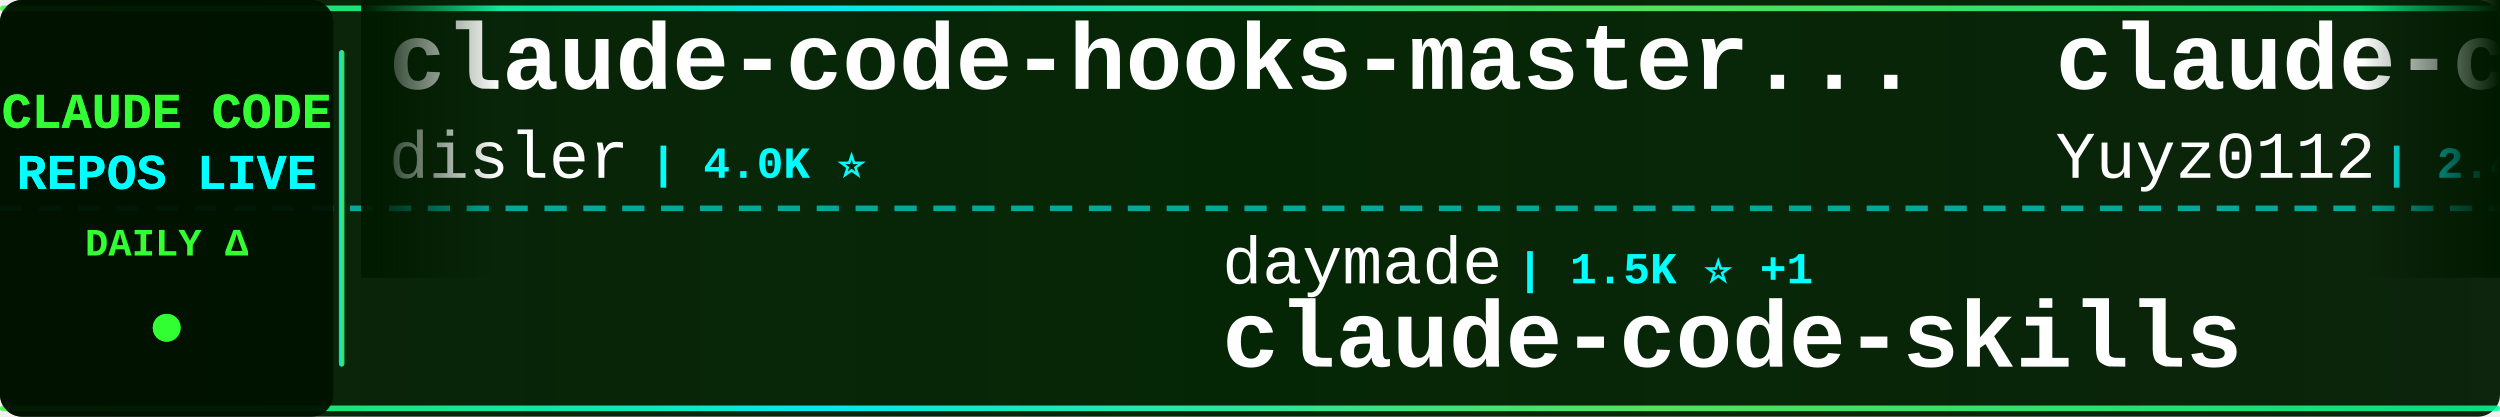
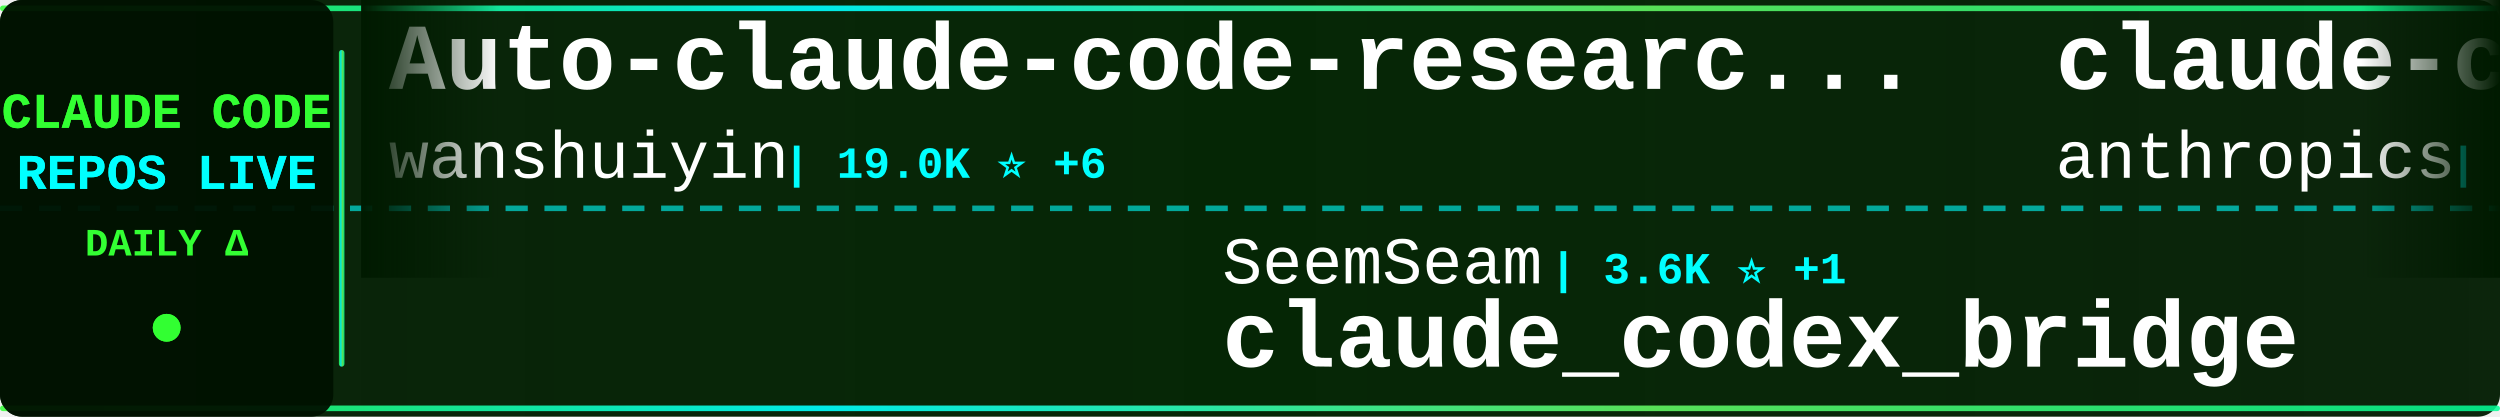
<svg xmlns="http://www.w3.org/2000/svg" width="900" height="150">
  <defs>
    <linearGradient id="tickerBg" x1="0%" y1="0%" x2="100%" y2="0%">
      <stop offset="0%" style="stop-color:#001a00;stop-opacity:0.95" />
      <stop offset="50%" style="stop-color:#002200;stop-opacity:0.98" />
      <stop offset="100%" style="stop-color:#001a00;stop-opacity:0.95" />
    </linearGradient>
    <linearGradient id="borderGrad" x1="0%" y1="0%" x2="100%" y2="0%">
      <stop offset="0%" style="stop-color:#33ff33;stop-opacity:0.85">
        <animate attributeName="stop-opacity" values="0.85;1;0.85" dur="2s" repeatCount="indefinite" />
      </stop>
      <stop offset="33%" style="stop-color:#00ffff;stop-opacity:0.9">
        <animate attributeName="stop-opacity" values="0.9;1;0.9" dur="2.2s" repeatCount="indefinite" />
      </stop>
      <stop offset="66%" style="stop-color:#66ff66;stop-opacity:0.85">
        <animate attributeName="stop-opacity" values="0.85;1;0.85" dur="1.8s" repeatCount="indefinite" />
      </stop>
      <stop offset="100%" style="stop-color:#00ff99;stop-opacity:0.85">
        <animate attributeName="stop-opacity" values="0.85;1;0.85" dur="2s" repeatCount="indefinite" />
      </stop>
    </linearGradient>
    <filter id="textGlow">
      <feGaussianBlur stdDeviation="0.1" result="coloredBlur" />
      <feMerge>
        <feMergeNode in="coloredBlur" />
        <feMergeNode in="SourceGraphic" />
      </feMerge>
    </filter>
    <filter id="metricGlow">
      <feGaussianBlur stdDeviation="0.2" result="coloredBlur" />
      <feMerge>
        <feMergeNode in="coloredBlur" />
        <feMergeNode in="SourceGraphic" />
      </feMerge>
    </filter>
    <linearGradient id="leftFade" x1="0%" y1="0%" x2="100%" y2="0%">
      <stop offset="0%" style="stop-color:#001a00;stop-opacity:1" />
      <stop offset="100%" style="stop-color:#001a00;stop-opacity:0" />
    </linearGradient>
    <linearGradient id="rightFade" x1="0%" y1="0%" x2="100%" y2="0%">
      <stop offset="0%" style="stop-color:#001a00;stop-opacity:0" />
      <stop offset="100%" style="stop-color:#001a00;stop-opacity:1" />
    </linearGradient>
  </defs>
  <rect width="900" height="150" fill="url(#tickerBg)" rx="8" />
  <rect x="0" y="2" width="900" height="2" fill="url(#borderGrad)" rx="1" />
  <rect x="0" y="146" width="900" height="2" fill="url(#borderGrad)" rx="1" />
  <line x1="0" y1="75" x2="900" y2="75" stroke="#00ffff" stroke-width="2" stroke-dasharray="8 6" opacity="0.6" />
  <rect x="0" y="0" width="120" height="150" fill="#001100" opacity="0.95" rx="8" />
  <text x="60" y="46" font-family="'Courier New', monospace" font-size="18" font-weight="bold" fill="#33ff33" text-anchor="middle" filter="url(#textGlow)">
    CLAUDE CODE
  </text>
  <text x="60" y="68" font-family="'Courier New', monospace" font-size="18" font-weight="bold" fill="#00ffff" text-anchor="middle" filter="url(#textGlow)">
    REPOS LIVE
  </text>
  <text x="60" y="92" font-family="'Courier New', monospace" font-size="14" font-weight="bold" fill="#33ff33" text-anchor="middle">
    DAILY Δ
  </text>
  <circle cx="60" cy="118" r="5" fill="#33ff33" filter="url(#metricGlow)">
    <animate attributeName="r" values="4;6;4" dur="1.5s" repeatCount="indefinite" />
    <animate attributeName="opacity" values="0.6;1;0.6" dur="1.5s" repeatCount="indefinite" />
  </circle>
  <rect x="122" y="18" width="2" height="114" fill="url(#borderGrad)" rx="1" />
  <clipPath id="tickerClip">
    <rect x="130" y="0" width="770" height="150" />
  </clipPath>
  <g clip-path="url(#tickerClip)">
    <g id="tickerItems">
      <animateTransform attributeName="transform" attributeType="XML" type="translate" from="0 0" to="-3000 0" dur="54s" repeatCount="indefinite" />
      <g transform="translate(0, 0)">
-         <text x="140" y="32" font-family="'Courier New', monospace" font-size="34" font-weight="bold" fill="#ffffff">claude-code-hooks-master...</text>
-         <text x="140" y="64" font-family="'Courier New', monospace" font-size="24" font-weight="normal" fill="#ffffff" opacity="1.0">disler</text>
-         <text x="234" y="64" font-family="'Courier New', monospace" font-size="16" font-weight="bold" fill="#00ffff"> | 4.0K ⭐</text>
+         <text x="140" y="32" font-family="'Courier New', monospace" font-size="34" font-weight="bold" fill="#ffffff">Auto-claude-code-researc...</text>
+         <text x="140" y="64" font-family="'Courier New', monospace" font-size="24" font-weight="normal" fill="#ffffff" opacity="1.0">wanshuiyin</text>
+         <text x="282" y="64" font-family="'Courier New', monospace" font-size="16" font-weight="bold" fill="#00ffff"> | 19.0K ⭐ +6</text>
      </g>
      <g transform="translate(300, 0)">
-         <text x="140" y="102" font-family="'Courier New', monospace" font-size="24" font-weight="normal" fill="#ffffff" opacity="1.0">daymade</text>
-         <text x="246" y="102" font-family="'Courier New', monospace" font-size="16" font-weight="bold" fill="#00ffff"> | 1.5K ⭐ +1</text>
-         <text x="140" y="132" font-family="'Courier New', monospace" font-size="34" font-weight="bold" fill="#ffffff">claude-code-skills</text>
+         <text x="140" y="102" font-family="'Courier New', monospace" font-size="24" font-weight="normal" fill="#ffffff" opacity="1.0">SeemSeam</text>
+         <text x="258" y="102" font-family="'Courier New', monospace" font-size="16" font-weight="bold" fill="#00ffff"> | 3.6K ⭐ +1</text>
+         <text x="140" y="132" font-family="'Courier New', monospace" font-size="34" font-weight="bold" fill="#ffffff">claude_codex_bridge</text>
      </g>
      <g transform="translate(600, 0)">
-         <text x="140" y="32" font-family="'Courier New', monospace" font-size="34" font-weight="bold" fill="#ffffff">claude-code-reverse</text>
-         <text x="140" y="64" font-family="'Courier New', monospace" font-size="24" font-weight="normal" fill="#ffffff" opacity="1.0">Yuyz0112</text>
-         <text x="258" y="64" font-family="'Courier New', monospace" font-size="16" font-weight="bold" fill="#00ffff"> | 2.4K ⭐</text>
+         <text x="140" y="32" font-family="'Courier New', monospace" font-size="34" font-weight="bold" fill="#ffffff">claude-code-security-rev...</text>
+         <text x="140" y="64" font-family="'Courier New', monospace" font-size="24" font-weight="normal" fill="#ffffff" opacity="1.0">anthropics</text>
+         <text x="282" y="64" font-family="'Courier New', monospace" font-size="16" font-weight="bold" fill="#00ffff"> | 6.8K ⭐ +1</text>
      </g>
      <g transform="translate(900, 0)">
-         <text x="140" y="102" font-family="'Courier New', monospace" font-size="24" font-weight="normal" fill="#ffffff" opacity="1.0">lintsinghua</text>
-         <text x="294" y="102" font-family="'Courier New', monospace" font-size="16" font-weight="bold" fill="#00ffff"> | 4.4K ⭐</text>
-         <text x="140" y="132" font-family="'Courier New', monospace" font-size="34" font-weight="bold" fill="#ffffff">claude-code-book</text>
+         <text x="140" y="102" font-family="'Courier New', monospace" font-size="24" font-weight="normal" fill="#ffffff" opacity="1.0">centminmod</text>
+         <text x="282" y="102" font-family="'Courier New', monospace" font-size="16" font-weight="bold" fill="#00ffff"> | 2.7K ⭐</text>
+         <text x="140" y="132" font-family="'Courier New', monospace" font-size="34" font-weight="bold" fill="#ffffff">my-claude-code-setup</text>
      </g>
      <g transform="translate(1200, 0)">
+         <text x="140" y="32" font-family="'Courier New', monospace" font-size="34" font-weight="bold" fill="#ffffff">claude-code-video-toolki...</text>
+         <text x="140" y="64" font-family="'Courier New', monospace" font-size="24" font-weight="normal" fill="#ffffff" opacity="1.0">digitalsamba</text>
+         <text x="306" y="64" font-family="'Courier New', monospace" font-size="16" font-weight="bold" fill="#00ffff"> | 2.5K ⭐ +4</text>
+       </g>
+       <g transform="translate(1500, 0)">
+         <text x="140" y="102" font-family="'Courier New', monospace" font-size="24" font-weight="normal" fill="#ffffff" opacity="1.0">ChrisWiles</text>
+         <text x="282" y="102" font-family="'Courier New', monospace" font-size="16" font-weight="bold" fill="#00ffff"> | 6.1K ⭐</text>
+         <text x="140" y="132" font-family="'Courier New', monospace" font-size="34" font-weight="bold" fill="#ffffff">claude-code-showcase</text>
+       </g>
+       <g transform="translate(1800, 0)">
+         <text x="140" y="32" font-family="'Courier New', monospace" font-size="34" font-weight="bold" fill="#ffffff">claude-code-spec-workflo...</text>
+         <text x="140" y="64" font-family="'Courier New', monospace" font-size="24" font-weight="normal" fill="#ffffff" opacity="1.0">Pimzino</text>
+         <text x="246" y="64" font-family="'Courier New', monospace" font-size="16" font-weight="bold" fill="#00ffff"> | 3.9K ⭐</text>
+       </g>
+       <g transform="translate(2100, 0)">
+         <text x="140" y="102" font-family="'Courier New', monospace" font-size="24" font-weight="normal" fill="#ffffff" opacity="1.0">LING71671</text>
+         <text x="270" y="102" font-family="'Courier New', monospace" font-size="16" font-weight="bold" fill="#00ffff"> | 983 ⭐</text>
+         <text x="140" y="132" font-family="'Courier New', monospace" font-size="34" font-weight="bold" fill="#ffffff">Open-ClaudeCode</text>
+       </g>
+       <g transform="translate(2400, 0)">
+         <text x="140" y="32" font-family="'Courier New', monospace" font-size="34" font-weight="bold" fill="#ffffff">claude-code-proxy</text>
+         <text x="140" y="64" font-family="'Courier New', monospace" font-size="24" font-weight="normal" fill="#ffffff" opacity="1.0">fuergaosi233</text>
+         <text x="306" y="64" font-family="'Courier New', monospace" font-size="16" font-weight="bold" fill="#00ffff"> | 2.8K ⭐ -1</text>
+       </g>
+       <g transform="translate(2700, 0)">
+         <text x="140" y="102" font-family="'Courier New', monospace" font-size="24" font-weight="normal" fill="#ffffff" opacity="1.0">pedrohcgs</text>
+         <text x="270" y="102" font-family="'Courier New', monospace" font-size="16" font-weight="bold" fill="#00ffff"> | 1.7K ⭐ +1</text>
+         <text x="140" y="132" font-family="'Courier New', monospace" font-size="34" font-weight="bold" fill="#ffffff">claude-code-my-workflow</text>
+       </g>
+       <g transform="translate(3000, 0)">
        <text x="140" y="32" font-family="'Courier New', monospace" font-size="34" font-weight="bold" fill="#ffffff">Auto-claude-code-researc...</text>
        <text x="140" y="64" font-family="'Courier New', monospace" font-size="24" font-weight="normal" fill="#ffffff" opacity="1.0">wanshuiyin</text>
-         <text x="282" y="64" font-family="'Courier New', monospace" font-size="16" font-weight="bold" fill="#00ffff"> | 19.0K ⭐ +7</text>
-       </g>
-       <g transform="translate(1500, 0)">
-         <text x="140" y="102" font-family="'Courier New', monospace" font-size="24" font-weight="normal" fill="#ffffff" opacity="1.0">ykdojo</text>
-         <text x="234" y="102" font-family="'Courier New', monospace" font-size="16" font-weight="bold" fill="#00ffff"> | 10.3K ⭐ +1</text>
-         <text x="140" y="132" font-family="'Courier New', monospace" font-size="34" font-weight="bold" fill="#ffffff">claude-code-tips</text>
-       </g>
-       <g transform="translate(1800, 0)">
-         <text x="140" y="32" font-family="'Courier New', monospace" font-size="34" font-weight="bold" fill="#ffffff">claude-code-source-build</text>
-         <text x="140" y="64" font-family="'Courier New', monospace" font-size="24" font-weight="normal" fill="#ffffff" opacity="1.0">andrew-kramer-inno</text>
-         <text x="378" y="64" font-family="'Courier New', monospace" font-size="16" font-weight="bold" fill="#00ffff"> | 597 ⭐</text>
-       </g>
-       <g transform="translate(2100, 0)">
-         <text x="140" y="102" font-family="'Courier New', monospace" font-size="24" font-weight="normal" fill="#ffffff" opacity="1.0">zstmfhy</text>
-         <text x="246" y="102" font-family="'Courier New', monospace" font-size="16" font-weight="bold" fill="#00ffff"> | 188 ⭐</text>
-         <text x="140" y="132" font-family="'Courier New', monospace" font-size="34" font-weight="bold" fill="#ffffff">Claude-code</text>
-       </g>
-       <g transform="translate(2400, 0)">
-         <text x="140" y="32" font-family="'Courier New', monospace" font-size="34" font-weight="bold" fill="#ffffff">Open-ClaudeCode</text>
-         <text x="140" y="64" font-family="'Courier New', monospace" font-size="24" font-weight="normal" fill="#ffffff" opacity="1.0">LING71671</text>
-         <text x="270" y="64" font-family="'Courier New', monospace" font-size="16" font-weight="bold" fill="#00ffff"> | 983 ⭐</text>
-       </g>
-       <g transform="translate(2700, 0)">
-         <text x="140" y="102" font-family="'Courier New', monospace" font-size="24" font-weight="normal" fill="#ffffff" opacity="1.0">mrpaidsocial</text>
-         <text x="306" y="102" font-family="'Courier New', monospace" font-size="16" font-weight="bold" fill="#00ffff"> | 1.7K ⭐ +1</text>
-         <text x="140" y="132" font-family="'Courier New', monospace" font-size="34" font-weight="bold" fill="#ffffff">arcads-claude-code-mrpai...</text>
-       </g>
-       <g transform="translate(3000, 0)">
-         <text x="140" y="32" font-family="'Courier New', monospace" font-size="34" font-weight="bold" fill="#ffffff">claude-code-hooks-master...</text>
-         <text x="140" y="64" font-family="'Courier New', monospace" font-size="24" font-weight="normal" fill="#ffffff" opacity="1.0">disler</text>
-         <text x="234" y="64" font-family="'Courier New', monospace" font-size="16" font-weight="bold" fill="#00ffff"> | 4.0K ⭐</text>
+         <text x="282" y="64" font-family="'Courier New', monospace" font-size="16" font-weight="bold" fill="#00ffff"> | 19.0K ⭐ +6</text>
      </g>
      <g transform="translate(3300, 0)">
-         <text x="140" y="102" font-family="'Courier New', monospace" font-size="24" font-weight="normal" fill="#ffffff" opacity="1.0">daymade</text>
-         <text x="246" y="102" font-family="'Courier New', monospace" font-size="16" font-weight="bold" fill="#00ffff"> | 1.5K ⭐ +1</text>
-         <text x="140" y="132" font-family="'Courier New', monospace" font-size="34" font-weight="bold" fill="#ffffff">claude-code-skills</text>
+         <text x="140" y="102" font-family="'Courier New', monospace" font-size="24" font-weight="normal" fill="#ffffff" opacity="1.0">SeemSeam</text>
+         <text x="258" y="102" font-family="'Courier New', monospace" font-size="16" font-weight="bold" fill="#00ffff"> | 3.6K ⭐ +1</text>
+         <text x="140" y="132" font-family="'Courier New', monospace" font-size="34" font-weight="bold" fill="#ffffff">claude_codex_bridge</text>
      </g>
      <g transform="translate(3600, 0)">
-         <text x="140" y="32" font-family="'Courier New', monospace" font-size="34" font-weight="bold" fill="#ffffff">claude-code-reverse</text>
-         <text x="140" y="64" font-family="'Courier New', monospace" font-size="24" font-weight="normal" fill="#ffffff" opacity="1.0">Yuyz0112</text>
-         <text x="258" y="64" font-family="'Courier New', monospace" font-size="16" font-weight="bold" fill="#00ffff"> | 2.4K ⭐</text>
+         <text x="140" y="32" font-family="'Courier New', monospace" font-size="34" font-weight="bold" fill="#ffffff">claude-code-security-rev...</text>
+         <text x="140" y="64" font-family="'Courier New', monospace" font-size="24" font-weight="normal" fill="#ffffff" opacity="1.0">anthropics</text>
+         <text x="282" y="64" font-family="'Courier New', monospace" font-size="16" font-weight="bold" fill="#00ffff"> | 6.8K ⭐ +1</text>
      </g>
      <g transform="translate(3900, 0)">
-         <text x="140" y="102" font-family="'Courier New', monospace" font-size="24" font-weight="normal" fill="#ffffff" opacity="1.0">lintsinghua</text>
-         <text x="294" y="102" font-family="'Courier New', monospace" font-size="16" font-weight="bold" fill="#00ffff"> | 4.4K ⭐</text>
-         <text x="140" y="132" font-family="'Courier New', monospace" font-size="34" font-weight="bold" fill="#ffffff">claude-code-book</text>
+         <text x="140" y="102" font-family="'Courier New', monospace" font-size="24" font-weight="normal" fill="#ffffff" opacity="1.0">centminmod</text>
+         <text x="282" y="102" font-family="'Courier New', monospace" font-size="16" font-weight="bold" fill="#00ffff"> | 2.7K ⭐</text>
+         <text x="140" y="132" font-family="'Courier New', monospace" font-size="34" font-weight="bold" fill="#ffffff">my-claude-code-setup</text>
      </g>
    </g>
  </g>
  <rect x="130" y="0" width="50" height="100" fill="url(#leftFade)" />
  <rect x="850" y="0" width="50" height="100" fill="url(#rightFade)" />
</svg>
